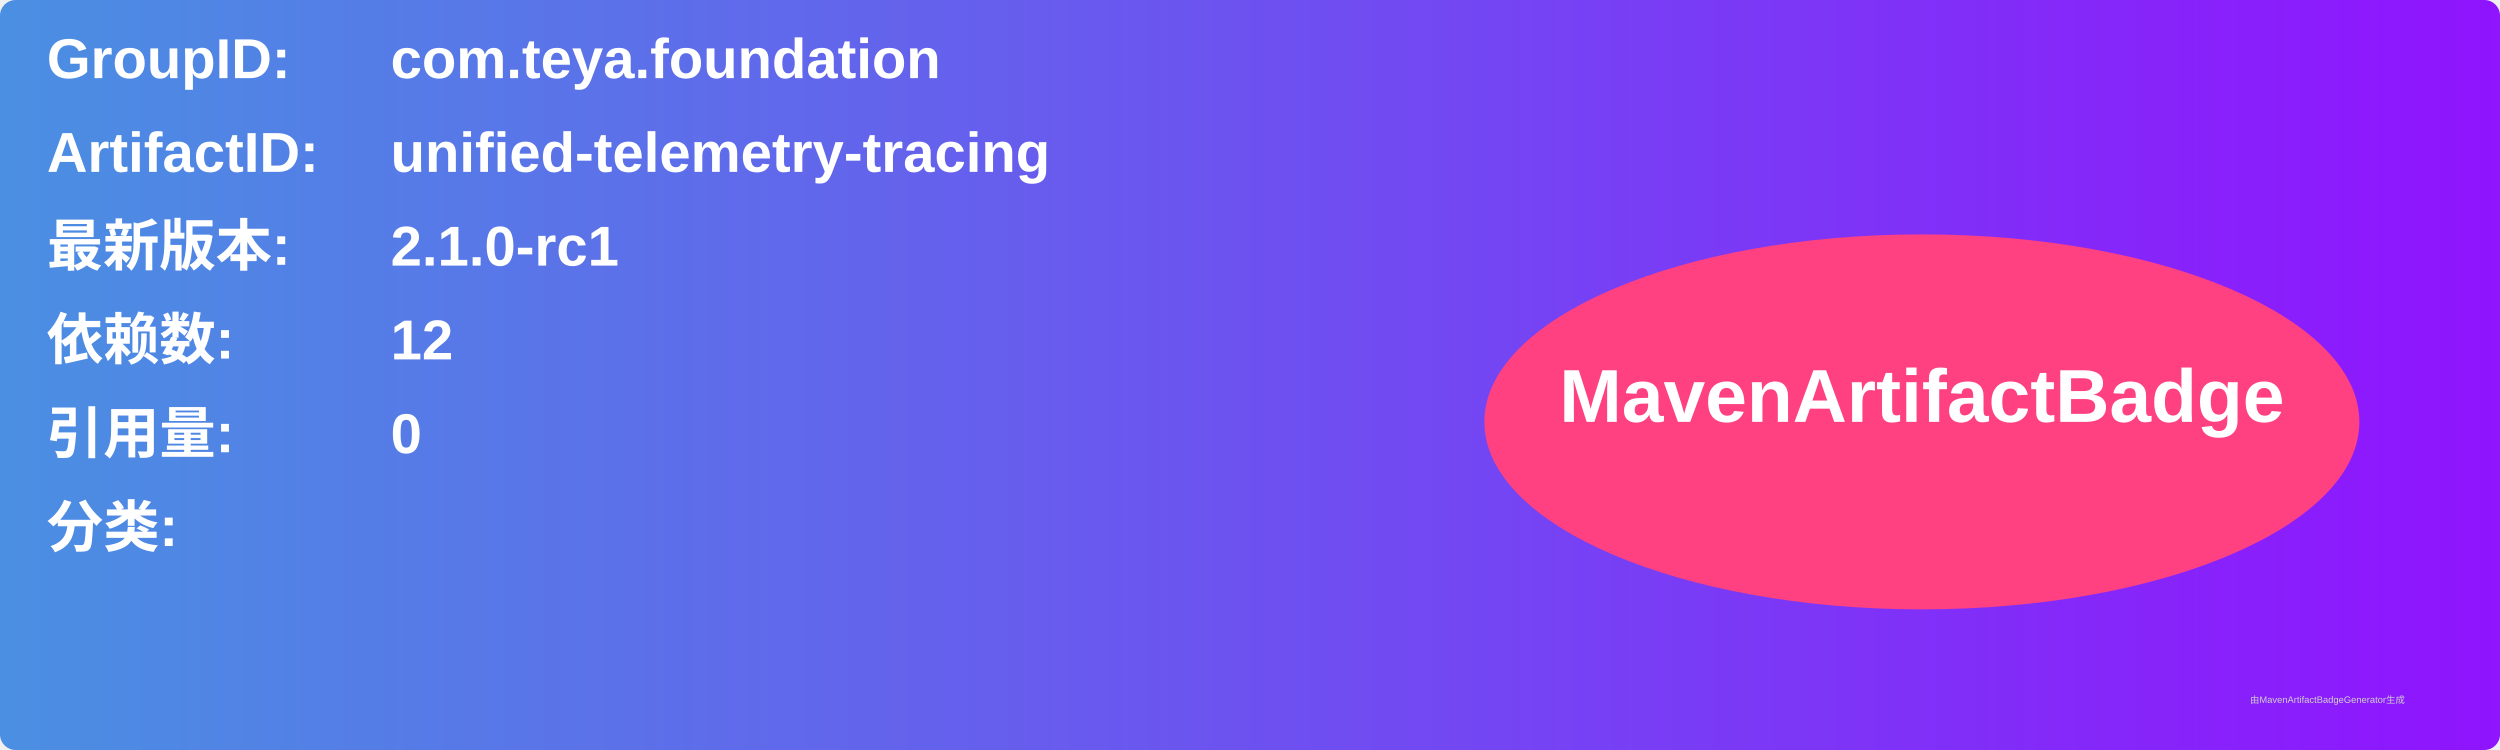
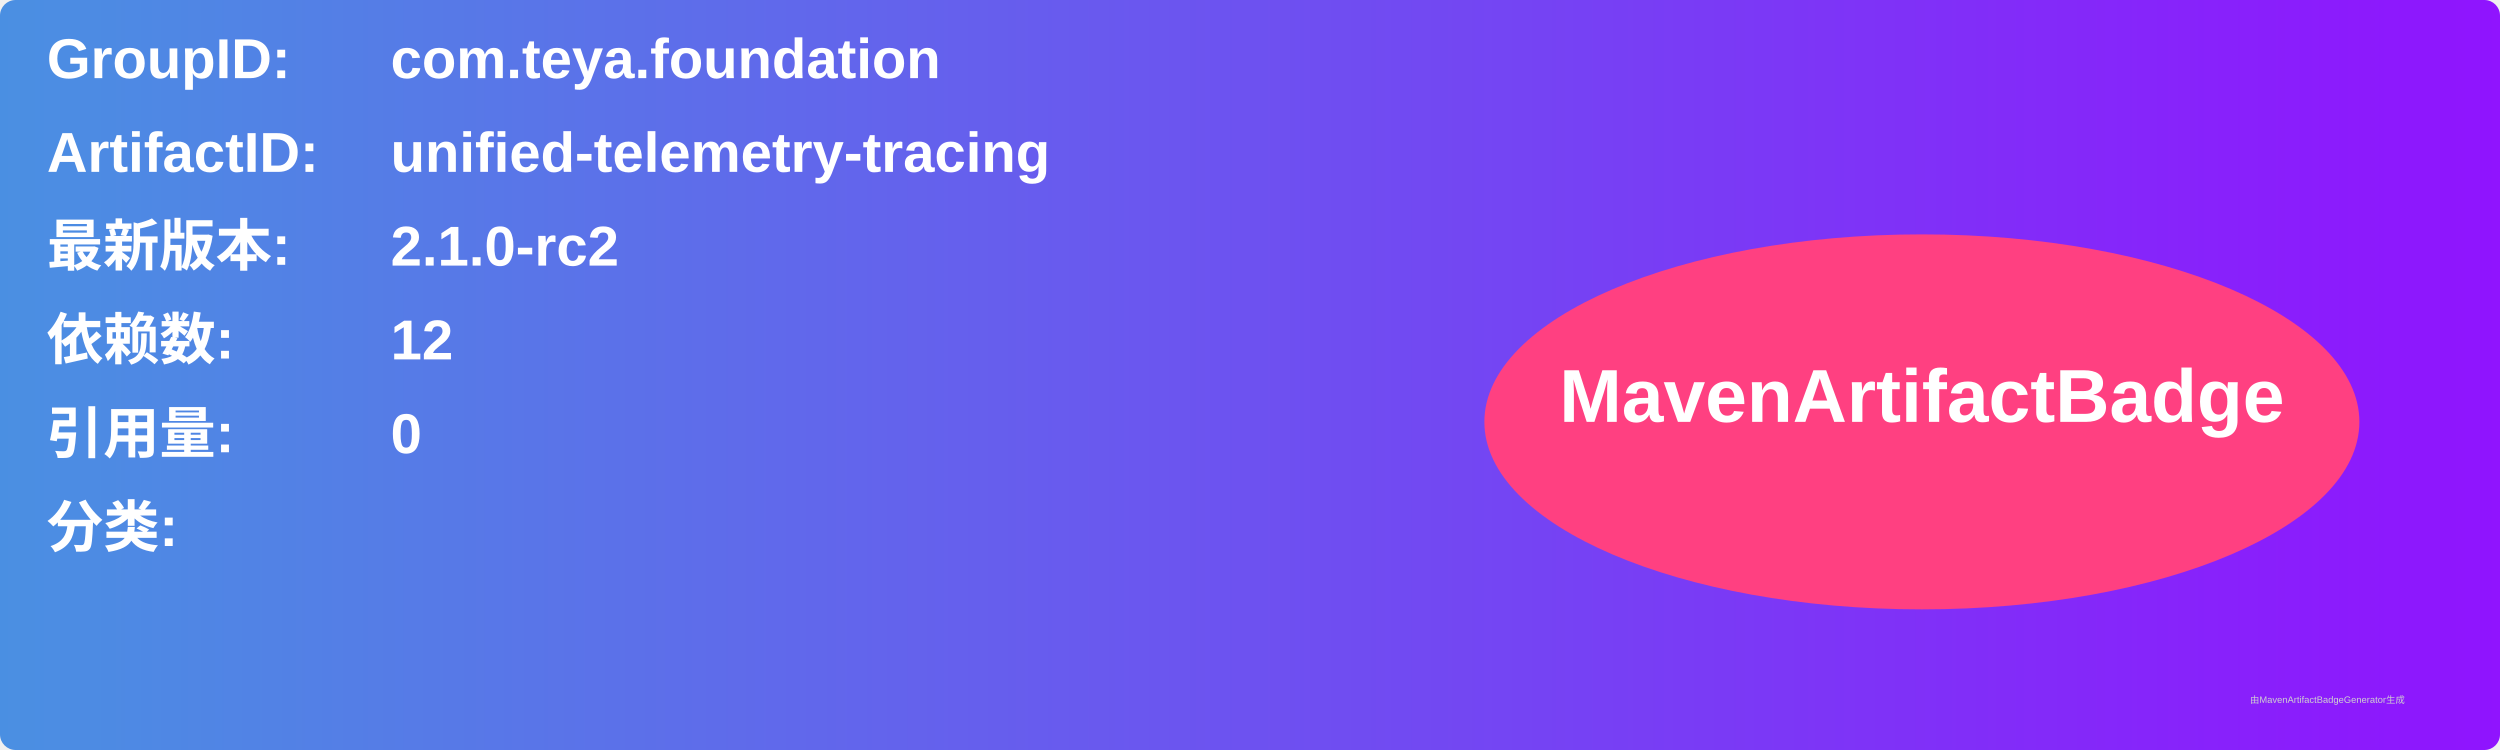
<svg xmlns="http://www.w3.org/2000/svg" width="800" height="240" viewBox="0 0 800 240">
  <linearGradient id="grad" x1="0%" y1="0%" x2="100%" y2="0%">
    <stop offset="0%" stop-color="#4a90e2" />
    <stop offset="100%" stop-color="#9013fe" />
  </linearGradient>
  <rect width="100%" height="100%" rx="5" ry="5" fill="url(#grad)" />
  <g transform="translate(15, 15)">
    <text x="0" y="10" font-family="Arial" font-size="18" fill="white" font-weight="bold" width="260">GroupID:</text>
    <text x="110" y="10" font-family="Arial" font-size="18" fill="white" font-weight="bold" width="460">com.teya.foundation</text>
    <text x="0" y="40" font-family="Arial" font-size="18" fill="white" font-weight="bold" width="260">ArtifactID:</text>
    <text x="110" y="40" font-family="Arial" font-size="18" fill="white" font-weight="bold" width="460">unified-telemetry-tracing</text>
    <text x="0" y="70" font-family="Arial" font-size="18" fill="white" font-weight="bold">最新版本:</text>
    <text x="110" y="70" font-family="Arial" font-size="18" fill="white" font-weight="bold">
-       <tspan font-weight="bold">2.1.0-rc1</tspan>
+       <tspan font-weight="bold">2.1.0-rc2</tspan>
    </text>
    <text x="0" y="100" font-family="Arial" font-size="18" fill="white" font-weight="bold">依赖数: </text>
    <text x="110" y="100" font-family="Arial" font-size="18" fill="white">
      <tspan font-weight="bold">12</tspan>
    </text>
    <text x="0" y="130" font-family="Arial" font-size="18" fill="white" font-weight="bold">引用量: </text>
    <text x="110" y="130" font-family="Arial" font-size="18" fill="white">
      <tspan font-weight="bold">0</tspan>
    </text>
    <text x="0" y="160" font-family="Arial" font-size="18" fill="white" font-weight="bold">分类:</text>
    <text x="10" y="190" font-family="Arial" font-size="10" fill="white">
      <tspan font-weight="bold" />
    </text>
    <ellipse cx="600" cy="120" rx="140" ry="60" fill="#ff4081" />
    <text x="600" y="120" text-anchor="middle" font-family="Arial" font-size="24" fill="white" font-weight="bold">MavenArtifactBadge</text>
  </g>
  <text x="720" y="225" font-family="Arial" font-size="3" fill="#d0d0d0">由MavenArtifactBadgeGenerator生成</text>
</svg>
